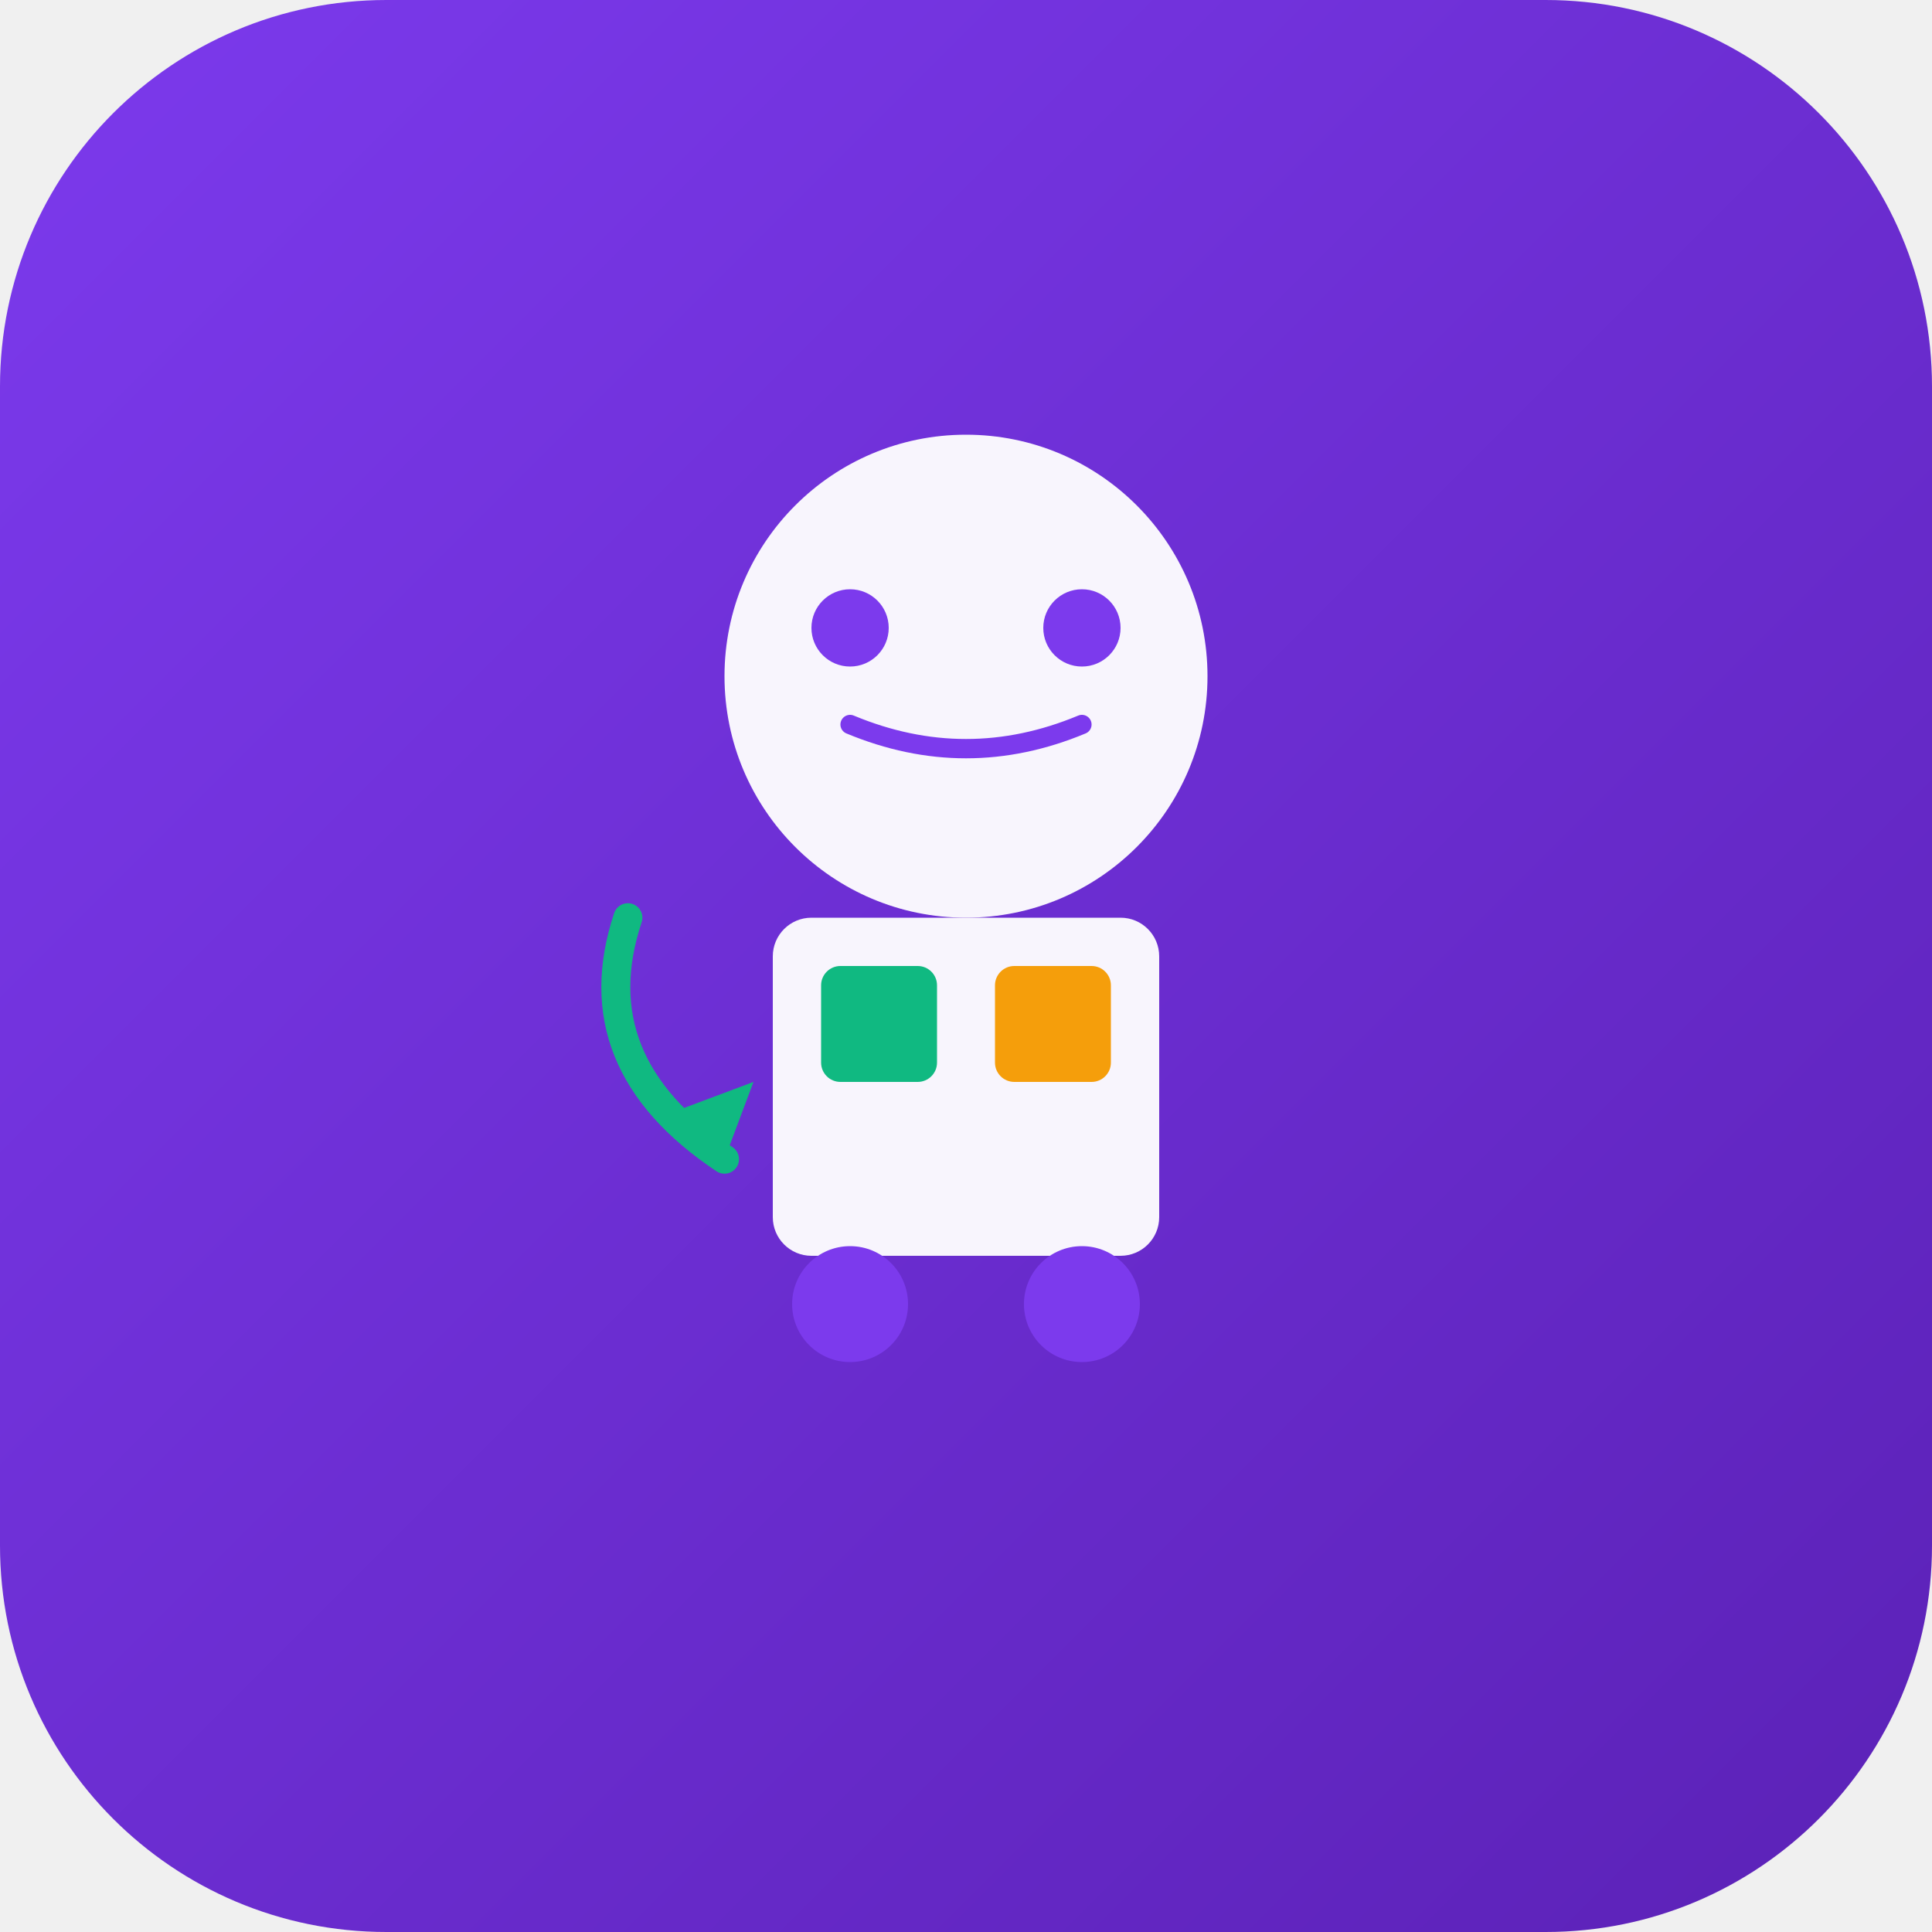
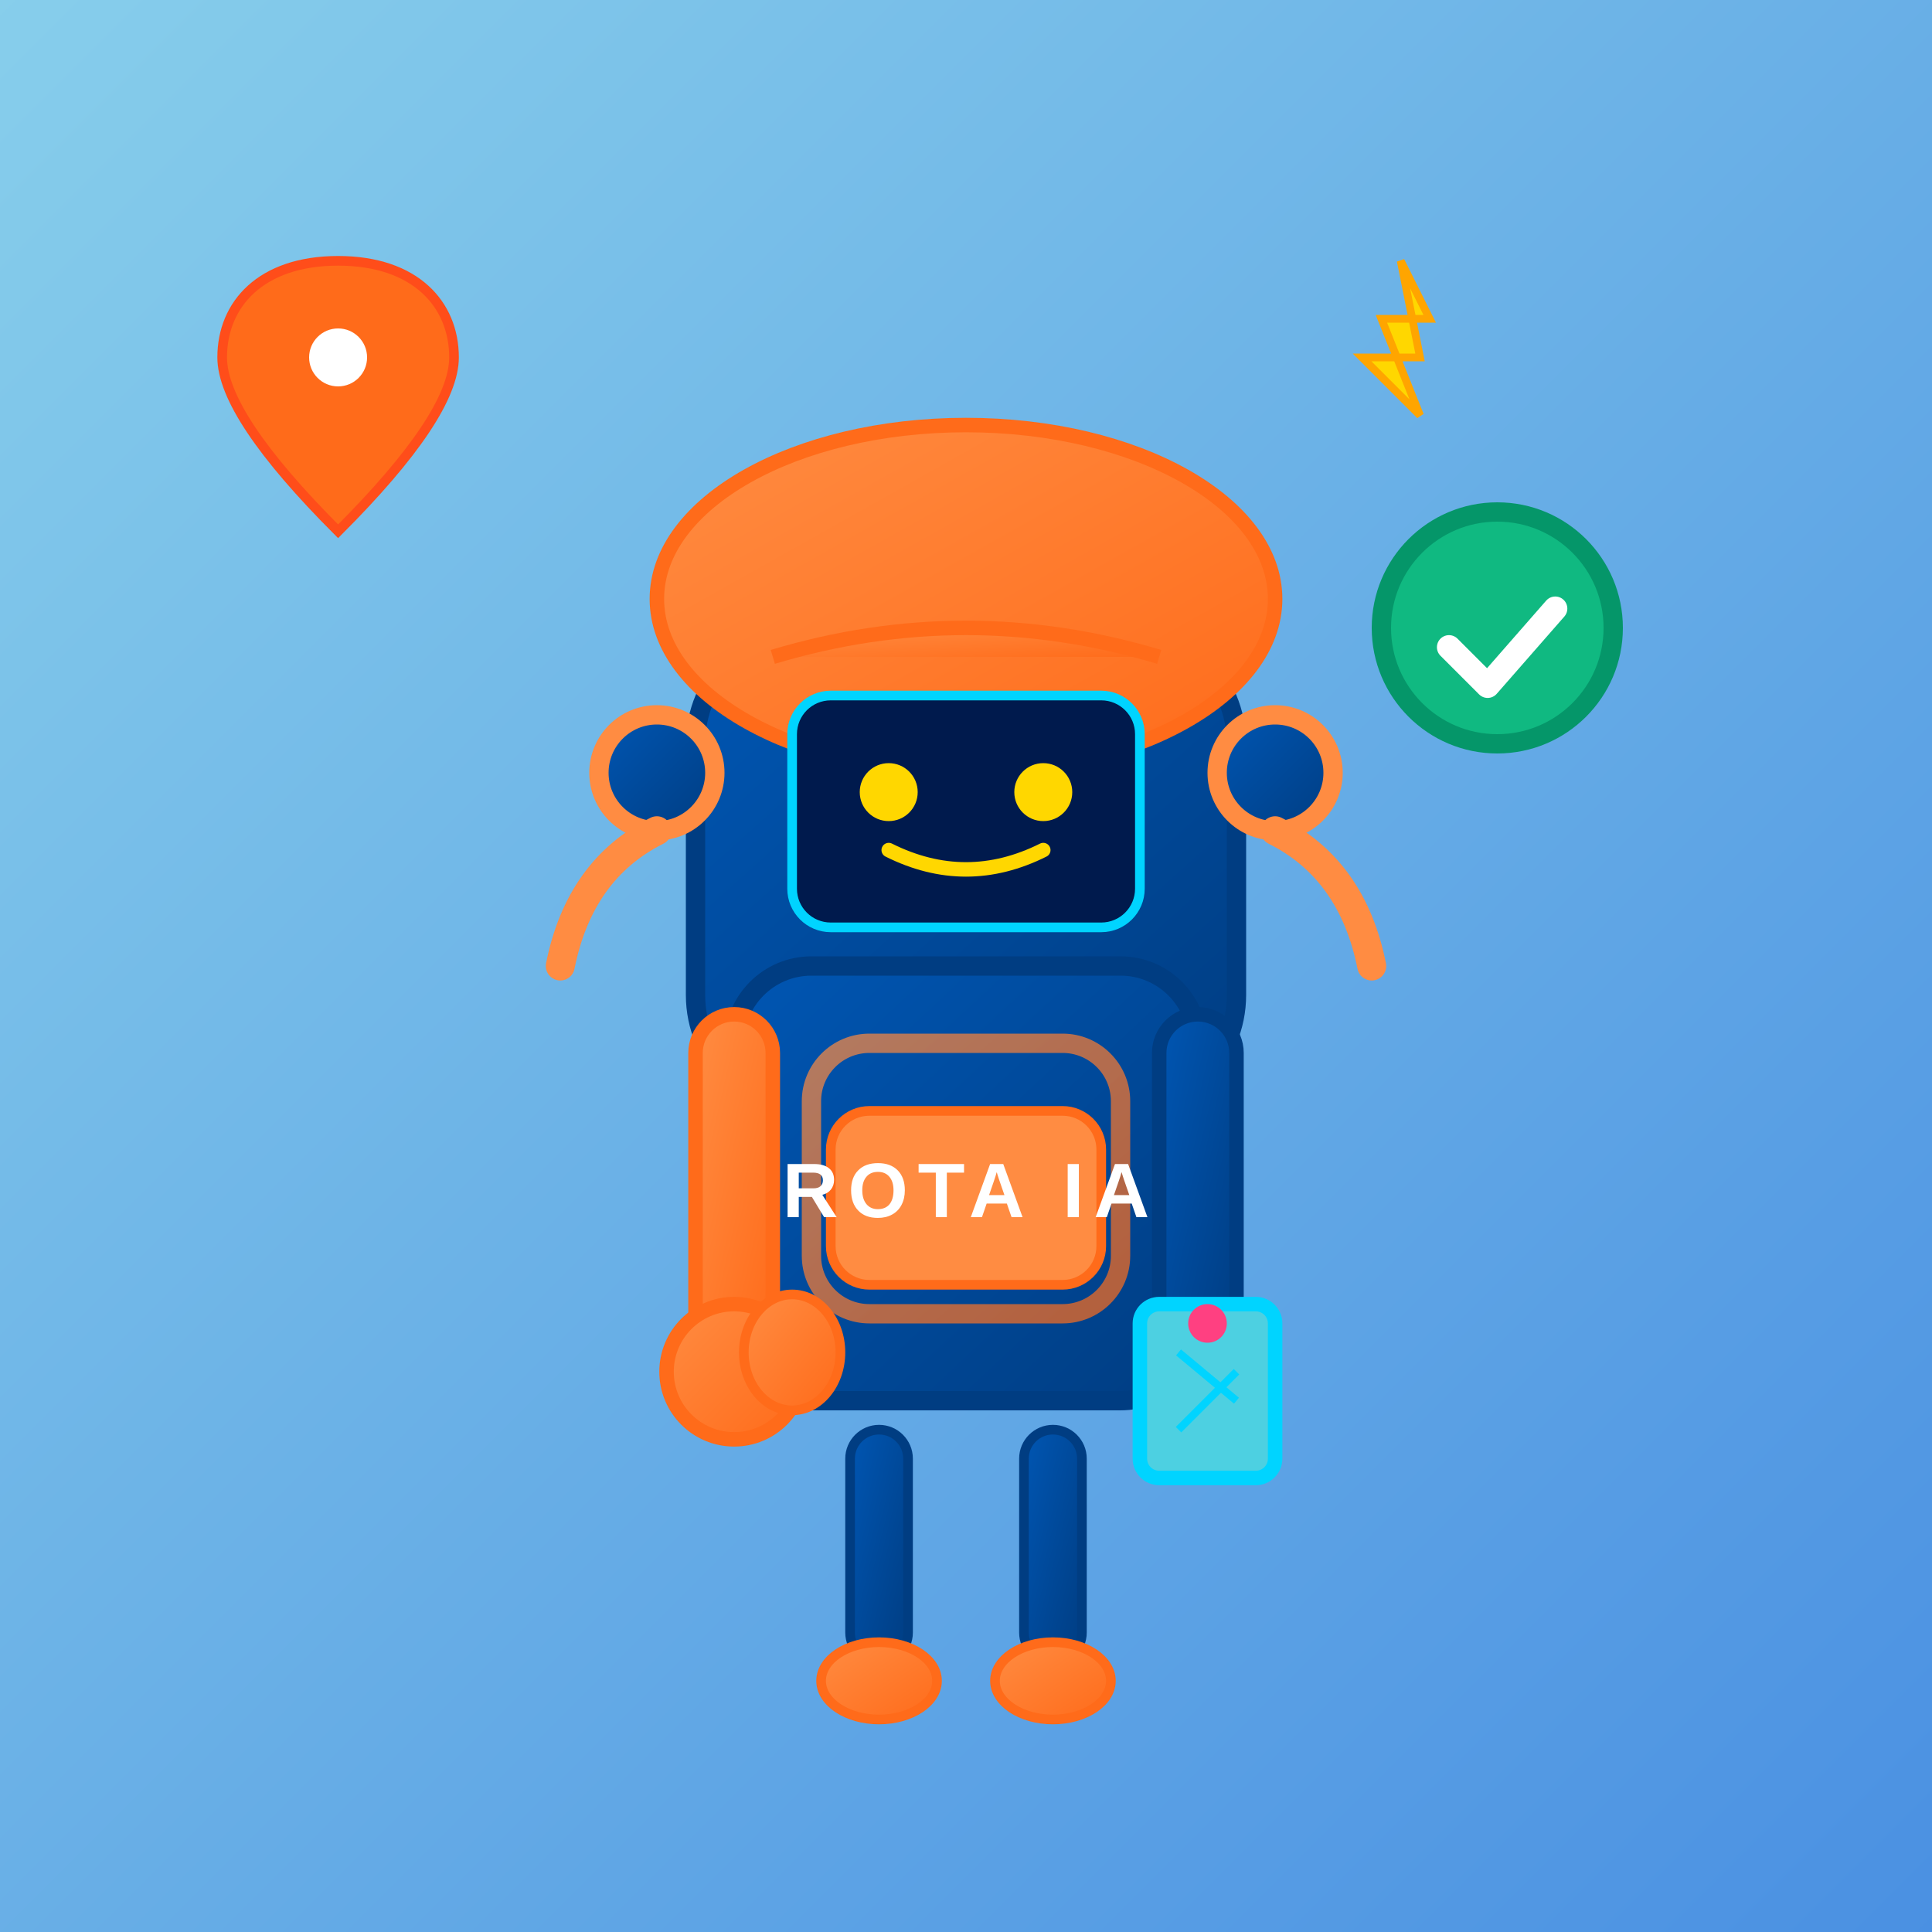
<svg xmlns="http://www.w3.org/2000/svg" viewBox="0 0 200 200">
  <defs>
-     <linearGradient id="logoGradient" x1="0%" y1="0%" x2="100%" y2="100%">
-       <stop offset="0%" style="stop-color:#7c3aed;stop-opacity:1" />
-       <stop offset="100%" style="stop-color:#5b21b6;stop-opacity:1" />
+     <linearGradient id="bgGradient" x1="0%" y1="0%" x2="100%" y2="100%">
+       <stop offset="0%" style="stop-color:#87CEEB;stop-opacity:1" />
+       <stop offset="100%" style="stop-color:#4A90E2;stop-opacity:1" />
+     </linearGradient>
+     <linearGradient id="robotGradient" x1="0%" y1="0%" x2="100%" y2="100%">
+       <stop offset="0%" style="stop-color:#0056B3;stop-opacity:1" />
+       <stop offset="100%" style="stop-color:#003D82;stop-opacity:1" />
+     </linearGradient>
+     <linearGradient id="accentGradient" x1="0%" y1="0%" x2="100%" y2="100%">
+       <stop offset="0%" style="stop-color:#FF8C42;stop-opacity:1" />
+       <stop offset="100%" style="stop-color:#FF6B1A;stop-opacity:1" />
    </linearGradient>
  </defs>
-   <rect width="200" height="200" fill="url(#logoGradient)" rx="40" />
+   <rect width="200" height="200" fill="url(#bgGradient)" />
  <g transform="translate(100, 100)">
-     <circle cx="0" cy="-30" r="25" fill="#ffffff" opacity="0.95" />
-     <circle cx="-12" cy="-35" r="4" fill="#7c3aed" />
-     <circle cx="12" cy="-35" r="4" fill="#7c3aed" />
-     <path d="M -12 -25 Q 0 -20 12 -25" stroke="#7c3aed" stroke-width="2" fill="none" stroke-linecap="round" />
-     <rect x="-20" y="-5" width="40" height="35" fill="#ffffff" opacity="0.95" rx="4" />
-     <rect x="-15" y="0" width="12" height="12" fill="#10b981" rx="2" />
-     <rect x="3" y="0" width="12" height="12" fill="#f59e0b" rx="2" />
-     <circle cx="-12" cy="35" r="6" fill="#7c3aed" />
-     <circle cx="12" cy="35" r="6" fill="#7c3aed" />
-     <path d="M -35 -5 Q -40 10 -25 20" stroke="#10b981" stroke-width="3" fill="none" stroke-linecap="round" stroke-linejoin="round" />
-     <polygon points="-25,20 -22,12 -30,15" fill="#10b981" />
+     <rect x="-28" y="-35" width="56" height="50" rx="12" fill="url(#robotGradient)" stroke="#003D82" stroke-width="2" />
+     <ellipse cx="0" cy="-38" rx="32" ry="18" fill="url(#accentGradient)" stroke="#FF6B1A" stroke-width="1.5" />
+     <path d="M -20 -32 Q 0 -38 20 -32" fill="url(#accentGradient)" stroke="#FF6B1A" stroke-width="1.5" />
+     <rect x="-18" y="-28" width="36" height="24" rx="4" fill="#001A4D" stroke="#00D4FF" stroke-width="1" />
+     <circle cx="-8" cy="-18" r="3" fill="#FFD700" />
+     <circle cx="8" cy="-18" r="3" fill="#FFD700" />
+     <path d="M -8 -12 Q 0 -8 8 -12" stroke="#FFD700" stroke-width="1.5" fill="none" stroke-linecap="round" />
+     <circle cx="-32" cy="-20" r="6" fill="url(#robotGradient)" stroke="#FF8C42" stroke-width="2" />
+     <path d="M -32 -14 Q -40 -10 -42 0" stroke="#FF8C42" stroke-width="3" fill="none" stroke-linecap="round" />
+     <circle cx="32" cy="-20" r="6" fill="url(#robotGradient)" stroke="#FF8C42" stroke-width="2" />
+     <path d="M 32 -14 Q 40 -10 42 0" stroke="#FF8C42" stroke-width="3" fill="none" stroke-linecap="round" />
+     <rect x="-24" y="0" width="48" height="45" rx="8" fill="url(#robotGradient)" stroke="#003D82" stroke-width="2" />
+     <rect x="-16" y="8" width="32" height="28" rx="6" fill="none" stroke="url(#accentGradient)" stroke-width="2" opacity="0.7" />
+     <rect x="-14" y="15" width="28" height="18" rx="4" fill="#FF8C42" stroke="#FF6B1A" stroke-width="1" />
+     <text x="0" y="26" font-family="Arial, sans-serif" font-size="8" font-weight="bold" fill="white" text-anchor="middle" letter-spacing="1">ROTA IA</text>
+     <g>
+       <rect x="-28" y="5" width="8" height="35" rx="4" fill="url(#accentGradient)" stroke="#FF6B1A" stroke-width="1.5" />
+       <circle cx="-24" cy="42" r="7" fill="url(#accentGradient)" stroke="#FF6B1A" stroke-width="1.5" />
+       <ellipse cx="-18" cy="40" rx="5" ry="6" fill="url(#accentGradient)" stroke="#FF6B1A" stroke-width="1" />
+     </g>
+     <g>
+       <rect x="20" y="5" width="8" height="35" rx="4" fill="url(#robotGradient)" stroke="#003D82" stroke-width="1.5" />
+       <rect x="18" y="35" width="14" height="18" rx="2" fill="#4DD0E1" stroke="#00D4FF" stroke-width="1.5" />
+       <line x1="22" y1="40" x2="28" y2="45" stroke="#00D4FF" stroke-width="0.8" />
+       <line x1="22" y1="48" x2="28" y2="42" stroke="#00D4FF" stroke-width="0.8" />
+       <circle cx="25" cy="37" r="2" fill="#FF4081" />
+     </g>
+     <rect x="-12" y="48" width="6" height="24" rx="3" fill="url(#robotGradient)" stroke="#003D82" stroke-width="1" />
+     <rect x="6" y="48" width="6" height="24" rx="3" fill="url(#robotGradient)" stroke="#003D82" stroke-width="1" />
+     <ellipse cx="-9" cy="74" rx="6" ry="4" fill="url(#accentGradient)" stroke="#FF6B1A" stroke-width="1" />
+     <ellipse cx="9" cy="74" rx="6" ry="4" fill="url(#accentGradient)" stroke="#FF6B1A" stroke-width="1" />
+   </g>
+   <g transform="translate(35, 55)">
+     <path d="M 0 0 C -8 -8 -12 -14 -12 -18 C -12 -23.5 -8 -28 0 -28 C 8 -28 12 -23.5 12 -18 C 12 -14 8 -8 0 0 Z" fill="#FF6B1A" stroke="#FF4D1A" stroke-width="1" />
+     <circle cx="0" cy="-18" r="3" fill="white" />
+   </g>
+   <g transform="translate(155, 65)">
+     <circle cx="0" cy="0" r="12" fill="#10B981" stroke="#059669" stroke-width="2" />
+     <path d="M -5 2 L -1 6 L 6 -2" stroke="white" stroke-width="2.5" fill="none" stroke-linecap="round" stroke-linejoin="round" />
+   </g>
+   <g transform="translate(145, 35)">
+     <path d="M 0 -8 L 3 -2 L -2 -2 L 2 8 L -4 2 L 2 2 Z" fill="#FFD700" stroke="#FFA500" stroke-width="0.8" />
  </g>
</svg>
